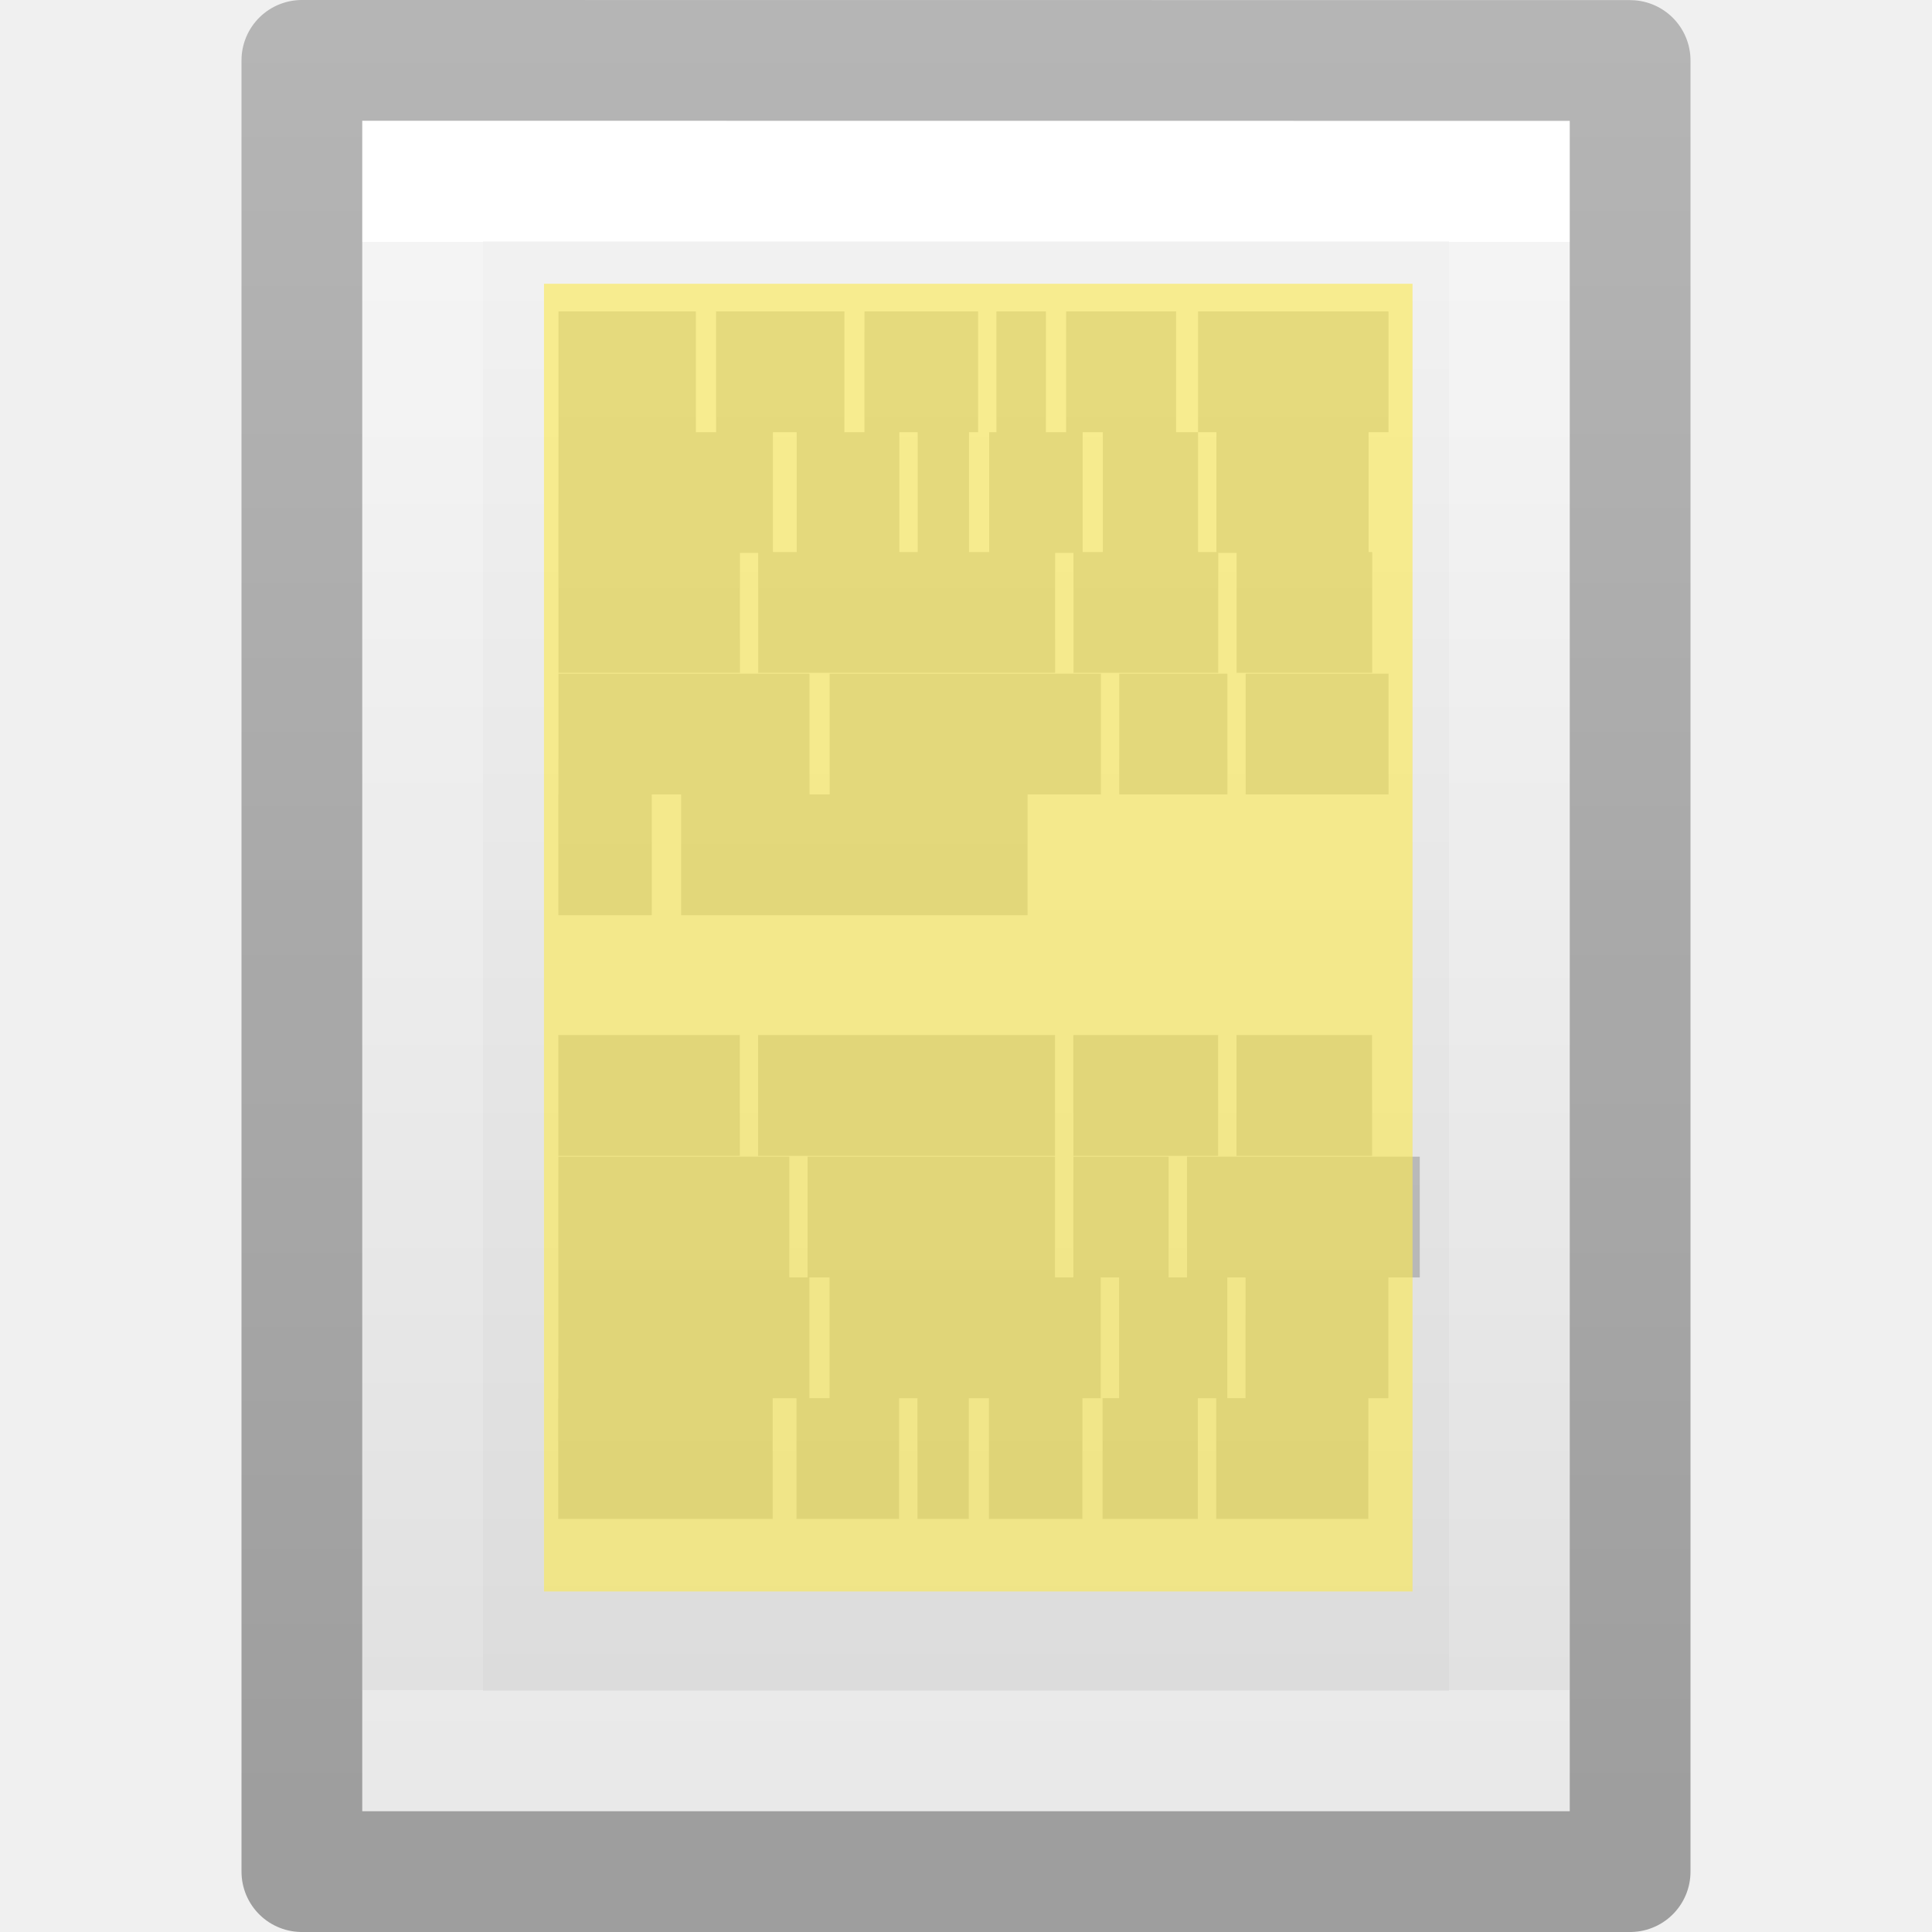
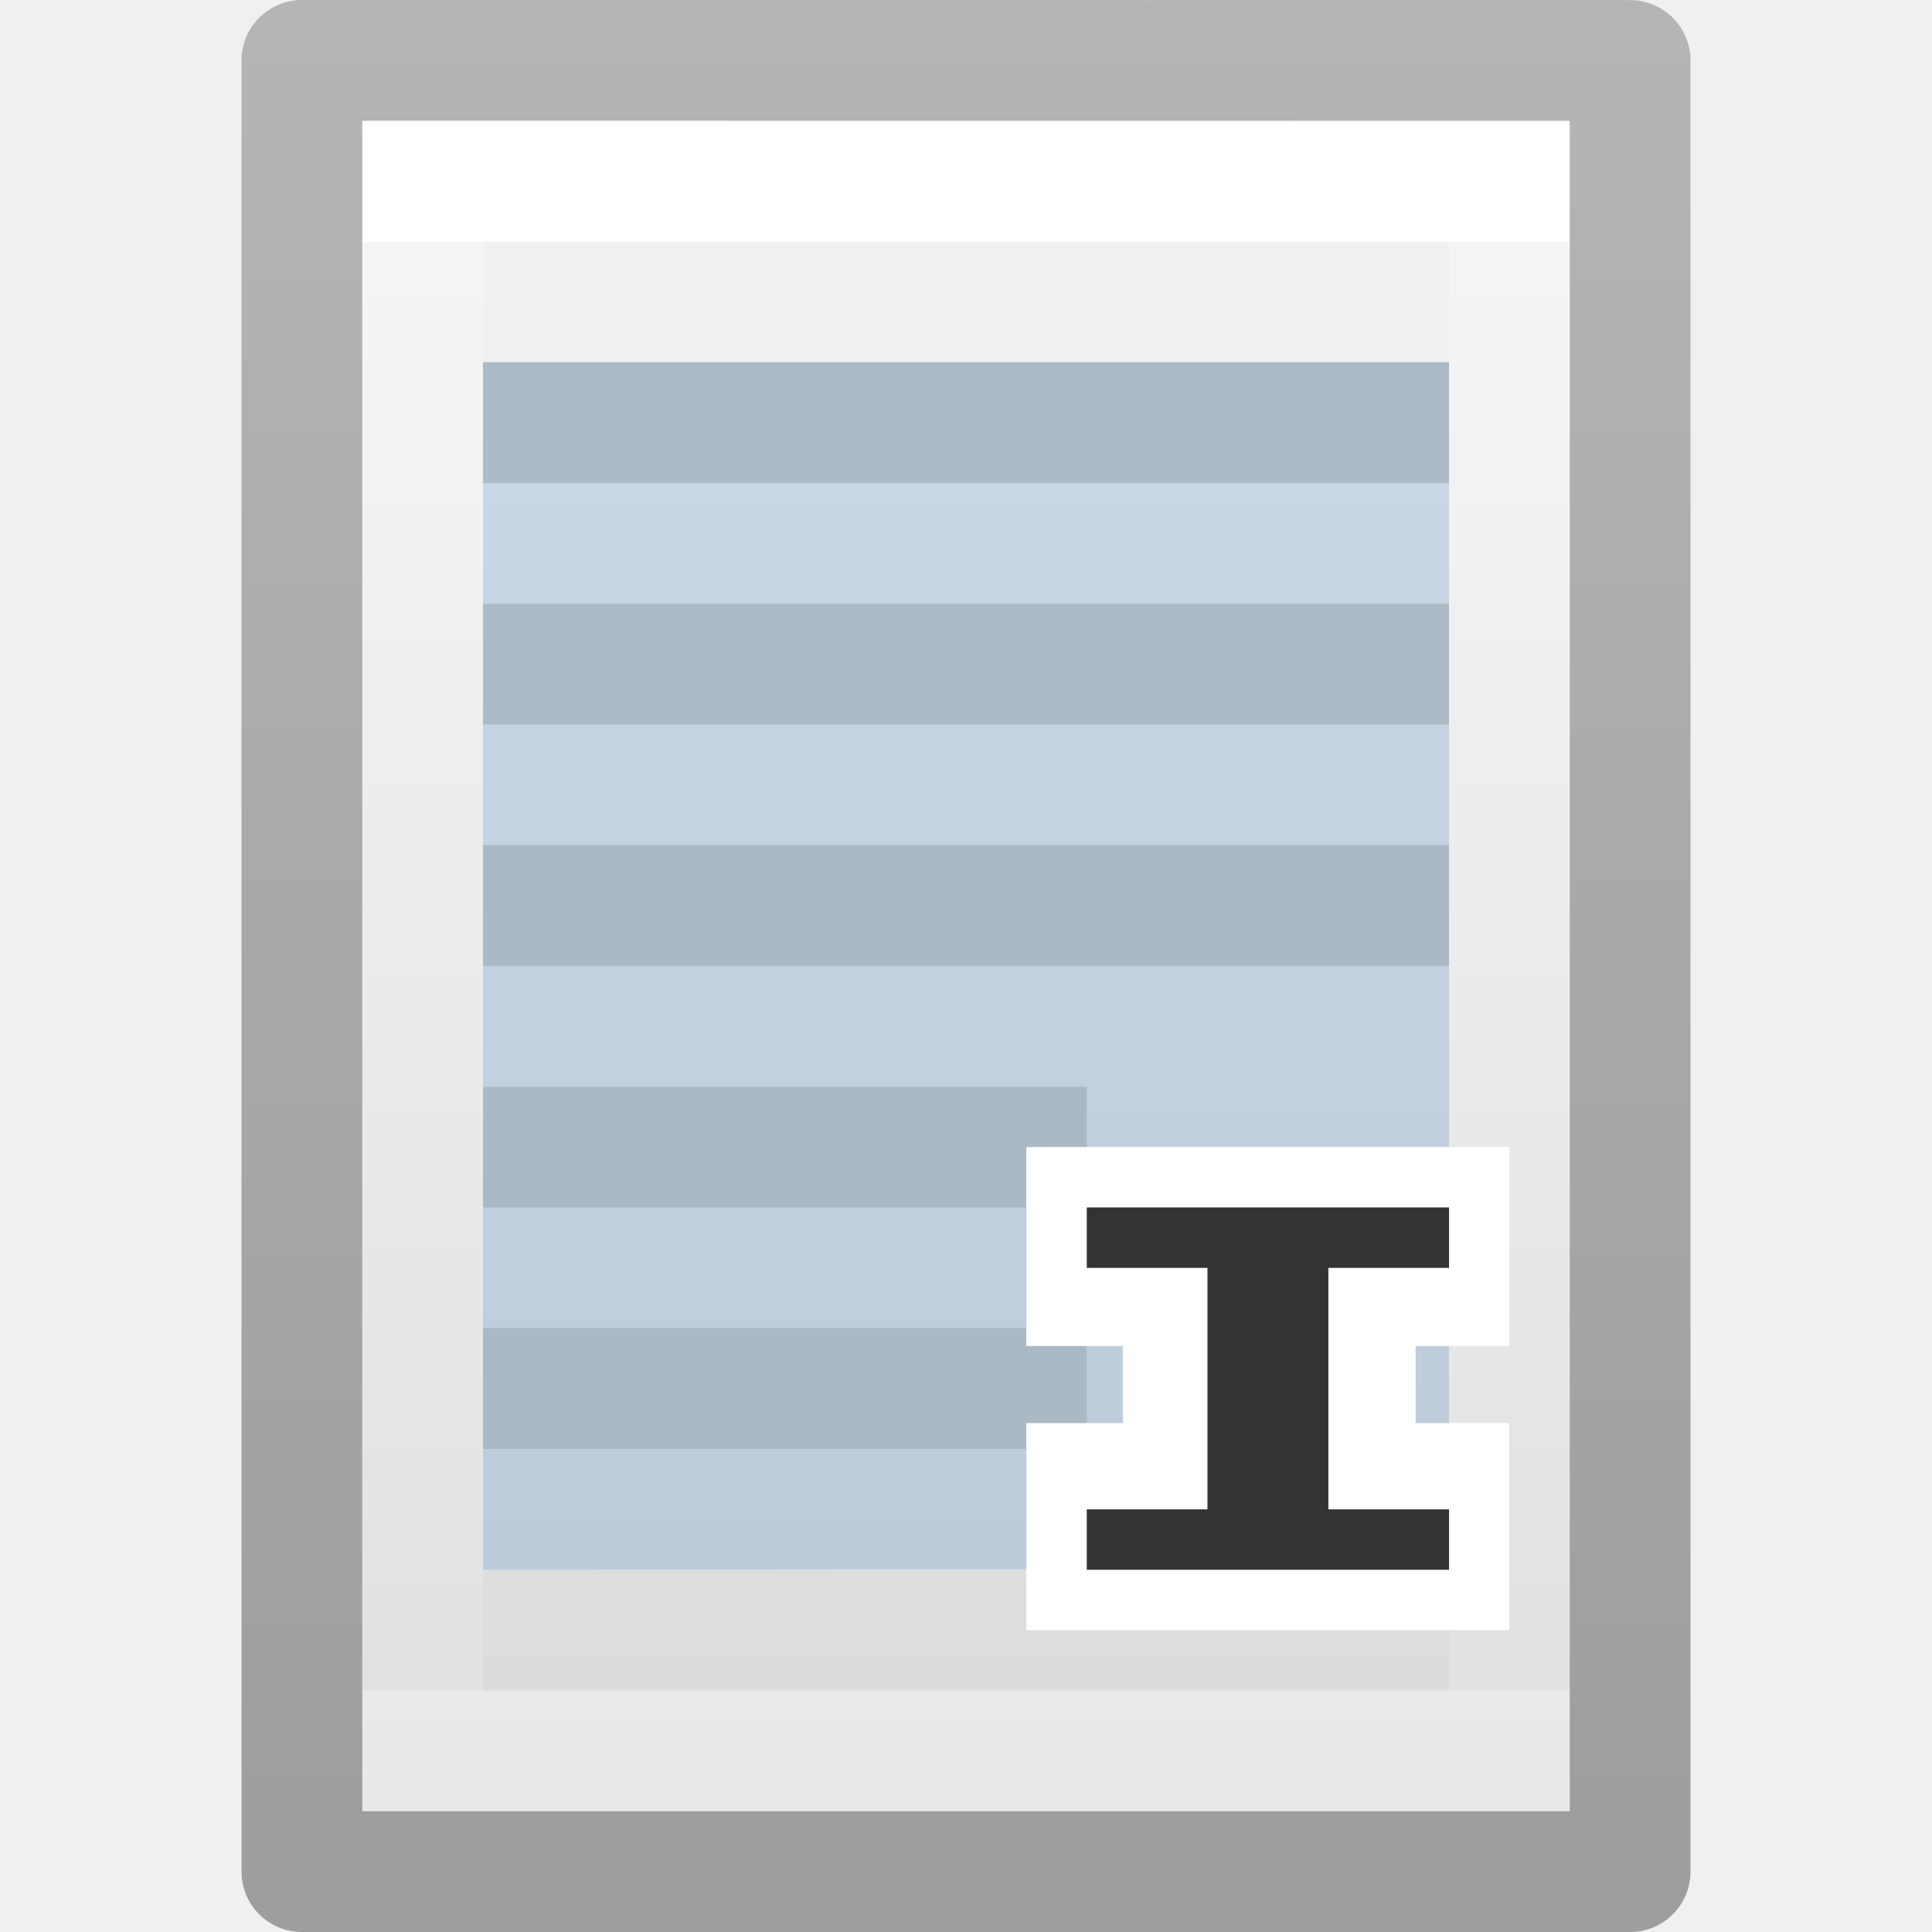
<svg xmlns="http://www.w3.org/2000/svg" height="16" width="16">
-   <linearGradient id="a" gradientTransform="matrix(.2537859 0 0 .3050187 19.12898 -.685477)" gradientUnits="userSpaceOnUse" x1="-51.786" x2="-51.786" y1="50.786" y2="2.906">
-     <stop offset="0" stop-opacity=".34" />
-     <stop offset="1" stop-opacity=".247" />
-   </linearGradient>
-   <linearGradient id="b" gradientTransform="matrix(.2432432 0 0 .3513513 2.162164 -.432428)" gradientUnits="userSpaceOnUse" x1="24" x2="24" y1="6.923" y2="41.077">
+   <linearGradient id="a" gradientTransform="matrix(.2432432 0 0 .3513513 2.162164 -.432428)" gradientUnits="userSpaceOnUse" x1="24" x2="24" y1="6.923" y2="41.077">
    <stop offset="0" stop-color="#fff" />
    <stop offset="0" stop-color="#fff" stop-opacity=".235" />
    <stop offset="1" stop-color="#fff" stop-opacity=".157" />
    <stop offset="1" stop-color="#fff" stop-opacity=".392" />
  </linearGradient>
-   <linearGradient id="c" gradientTransform="matrix(.2857136 0 0 .304197 1.142873 .232605)" gradientUnits="userSpaceOnUse" x1="25.132" x2="25.132" y1=".985" y2="47.013">
+   <linearGradient id="b" gradientTransform="matrix(.2857136 0 0 .304197 1.142873 .232605)" gradientUnits="userSpaceOnUse" x1="25.132" x2="25.132" y1=".985" y2="47.013">
    <stop offset="0" stop-color="#f4f4f4" />
    <stop offset="1" stop-color="#dbdbdb" />
  </linearGradient>
-   <linearGradient id="d" gradientTransform="matrix(.4857148 0 0 .477213 -1.680148 -2.747319)" gradientUnits="userSpaceOnUse" x1="22.004" x2="22.004" y1="47.813" y2="3.364">
-     <stop offset="0" stop-color="#aaa" />
-     <stop offset="1" stop-color="#c8c8c8" />
+   <linearGradient id="c" gradientTransform="matrix(.2537859 0 0 .3050187 19.12898 -.685477)" gradientUnits="userSpaceOnUse" x1="-51.786" x2="-51.786" y1="50.786" y2="2.906">
+     <stop offset="0" stop-opacity=".34" />
+     <stop offset="1" stop-opacity=".247" />
  </linearGradient>
-   <path d="m3 1c2.292 0 10.0.001 10.0.001l0 13.999s-6.667 0-10 0c0-4.667 0-9.333 0-14z" fill="url(#c)" />
-   <path d="m12.5 14.5h-9v-13h9z" fill="none" stroke="url(#b)" stroke-linecap="round" />
-   <path d="m2.5.5c2.521 0 11.0.001 11.0.001l0 14.999s-7.333 0-11 0c0-5 0-10.0 0-15z" fill="none" stroke="url(#a)" stroke-linejoin="round" stroke-width="1" />
-   <path d="m4.625 3.079h1.138zm1.305 0h1.063zm1.229 0h.941zm1.093 0h.41zm.577 0h.911zm1.093 0 1.577-0zm-5.297 1h1.776zm1.973 0h.85zm1.002 0h.425zm.592 0h.774zm.941 0h.789zm.941 0h1.26zm-5.449.993h1.503zm1.654 0h2.459zm2.611 0h1.199zm1.351 0h1.123zm-5.616 1.007h2.079zm2.246 0h2.246zm2.398 0h.896zm1.047 0h1.183zm-5.692 1h.774zm1.017 0h2.869zm-1.017 1.993h1.503zm1.654 0h2.459zm2.611 0h1.199zm1.351 0h1.123zm-5.616 1.007h1.913zm2.064 0h2.049zm2.201 0h.789zm.941 0h1.928zm-5.206 1h2.079zm2.246 0h2.246zm2.398 0h.896zm1.047 0h1.183zm-5.692 1h1.776zm1.973 0h.85zm1.002 0h.425zm.592 0h.774zm.941 0h.789zm.941 0h1.26z" stroke="url(#d)" />
-   <g fill="#fce94f">
-     <path d="m4.505 2.35h7.193v5.631h-7.193z" opacity=".6" />
-     <path d="m4.505 7.981h7.193v5.199h-7.193z" opacity=".6" stroke-width=".961" />
+   <path d="m3 1c2.292 0 10.0.001 10.0.001l0 13.999s-6.667 0-10 0c0-4.667 0-9.333 0-14z" fill="url(#b)" />
+   <path d="m12.5 14.5h-9v-13h9z" fill="none" stroke="url(#a)" stroke-linecap="round" />
+   <path d="m2.5.5c2.521 0 11.0.001 11.0.001l0 14.999s-7.333 0-11 0c0-5 0-10 0-15z" fill="none" stroke="url(#c)" stroke-linejoin="round" stroke-width="1" />
+   <path d="m4 3v1h8v-1zm0 2v1h8v-1zm0 2v1h8v-1zm0 2v1h5v-1zm0 2v1h5v-1z" fill="#babdb6" opacity=".8" />
+   <path d="m4 3v10l8-.008v-9.992z" fill="#729fcf" opacity=".3" />
+   <g transform="matrix(2.130764 0 0 1.725479 -10.51326 -11.61373)">
+     <path d="m8.923 12.236v.955h.375v.37h-.375v.994h1.877v-.994h-.364v-.37h.364v-.955z" fill="#fff" />
+     <path d="m9.158 12.526 0.0.29h.469v1.159h-.469v.29h1.408v-.29h-.469v-1.159h.469l-0-.29z" fill="#333" />
  </g>
</svg>
